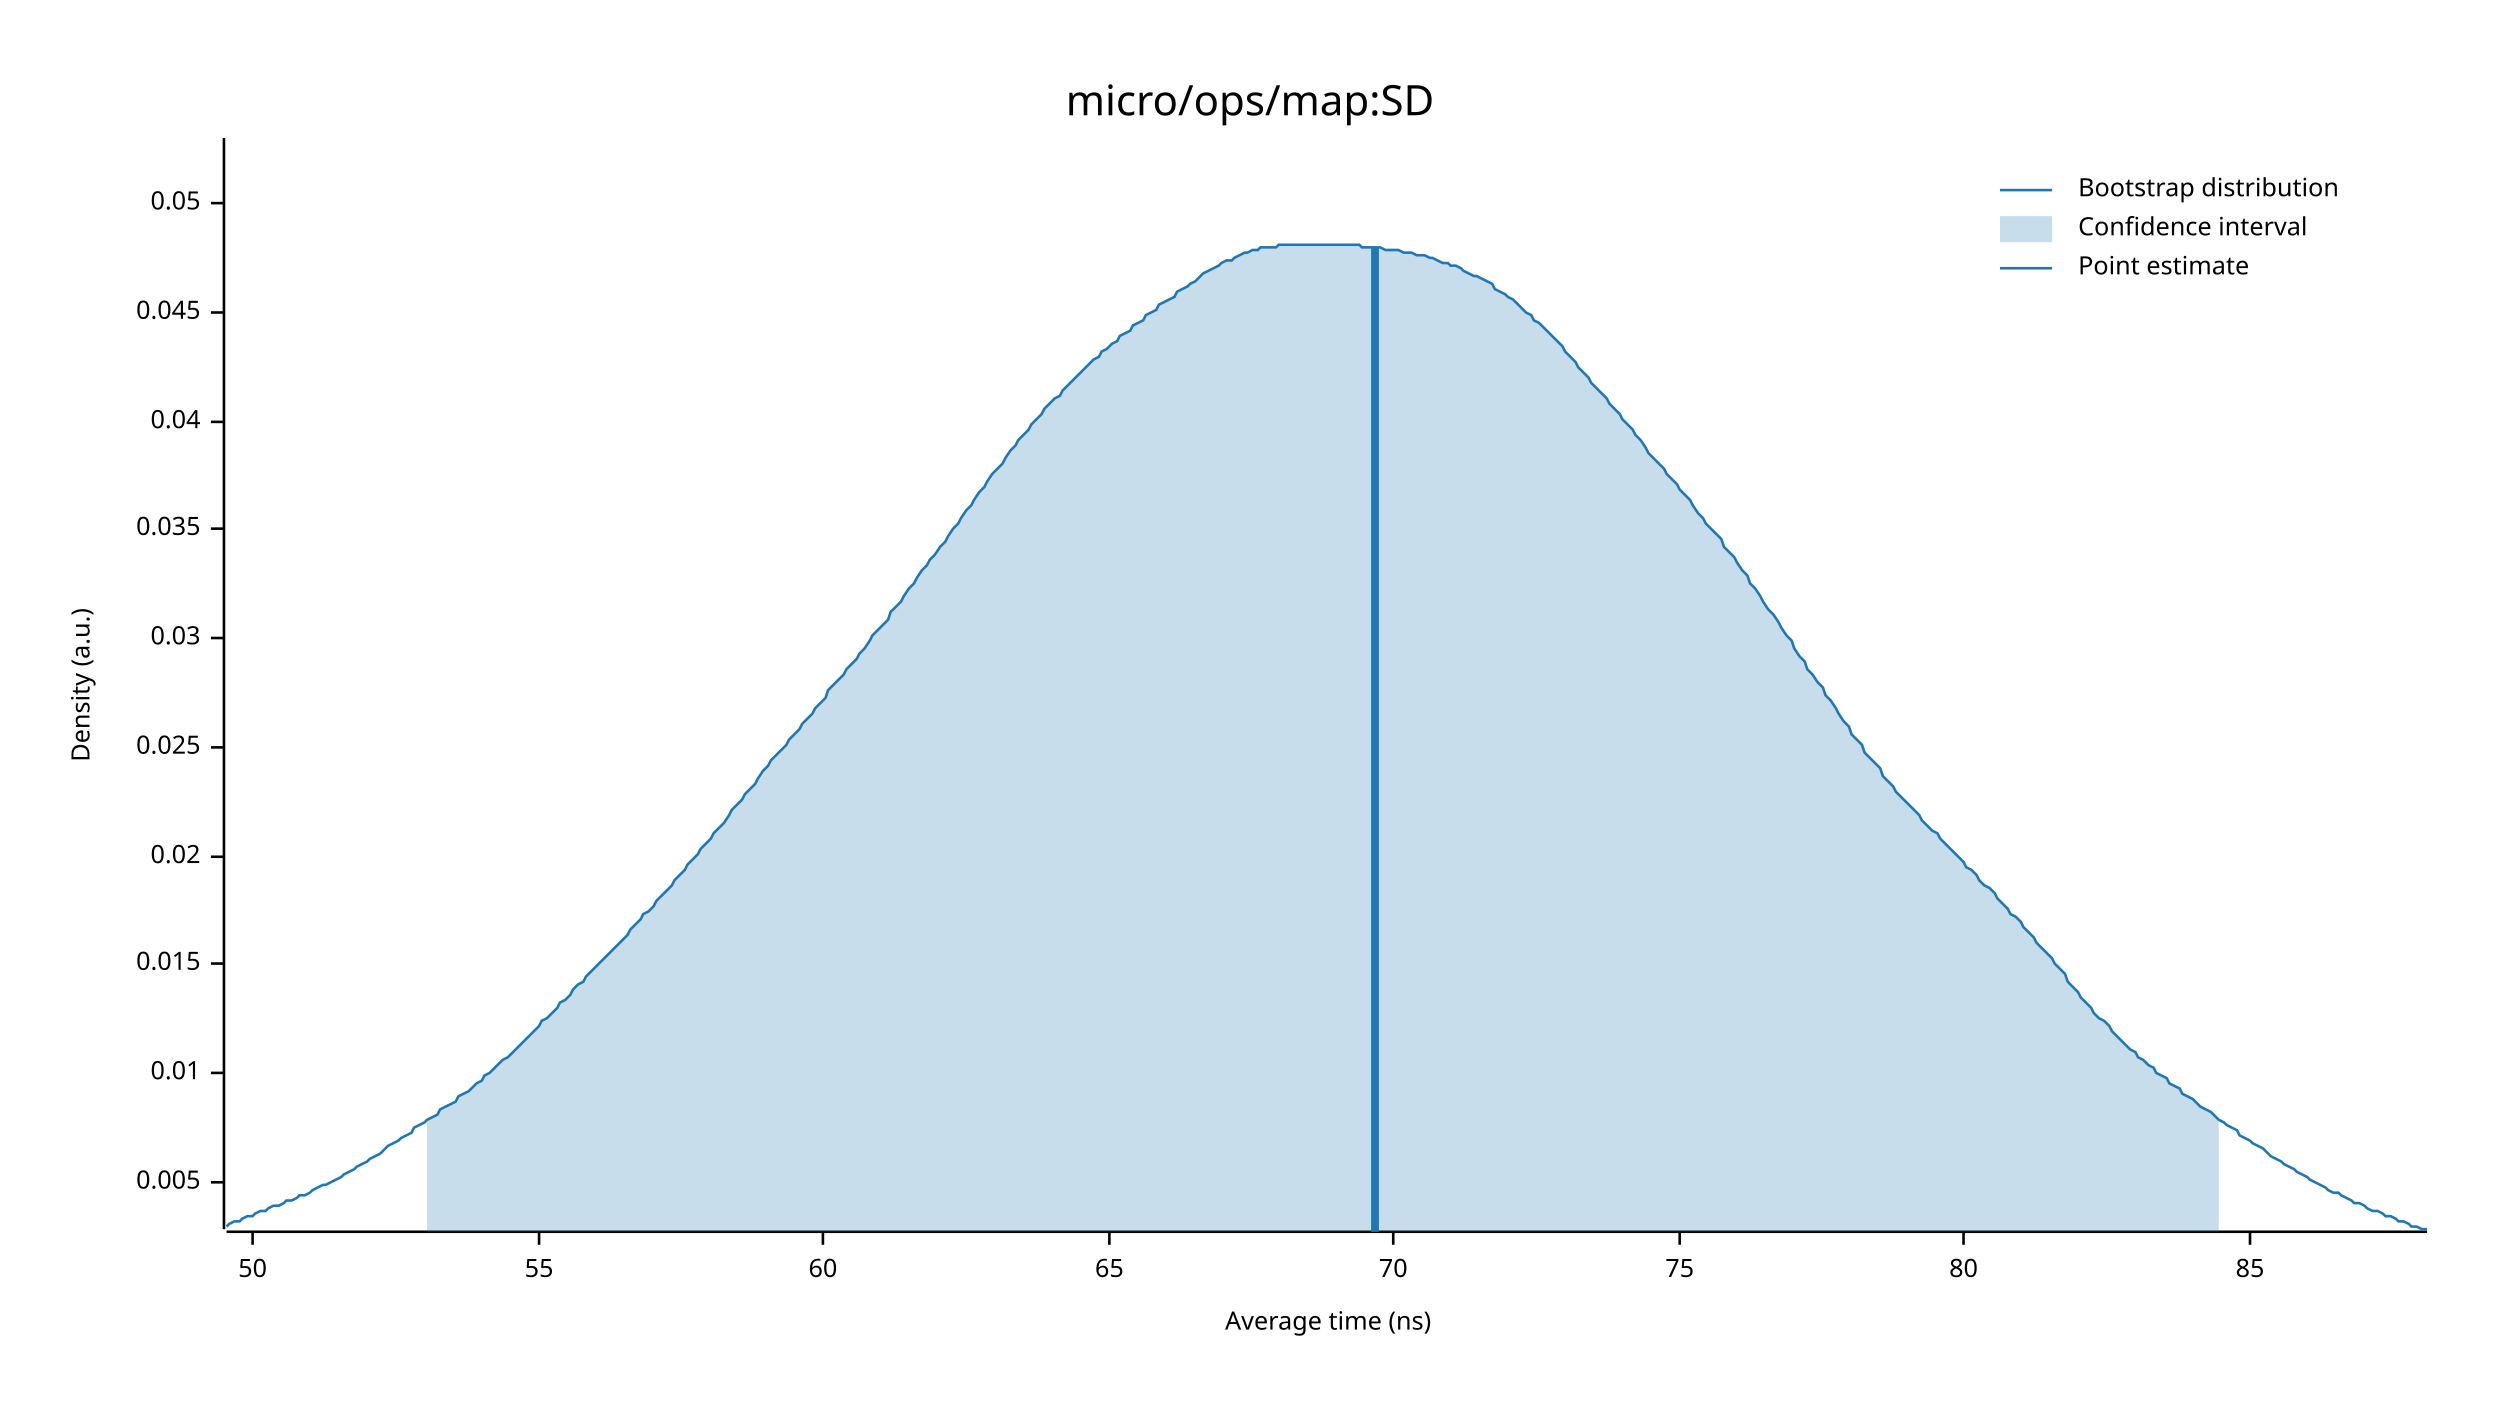
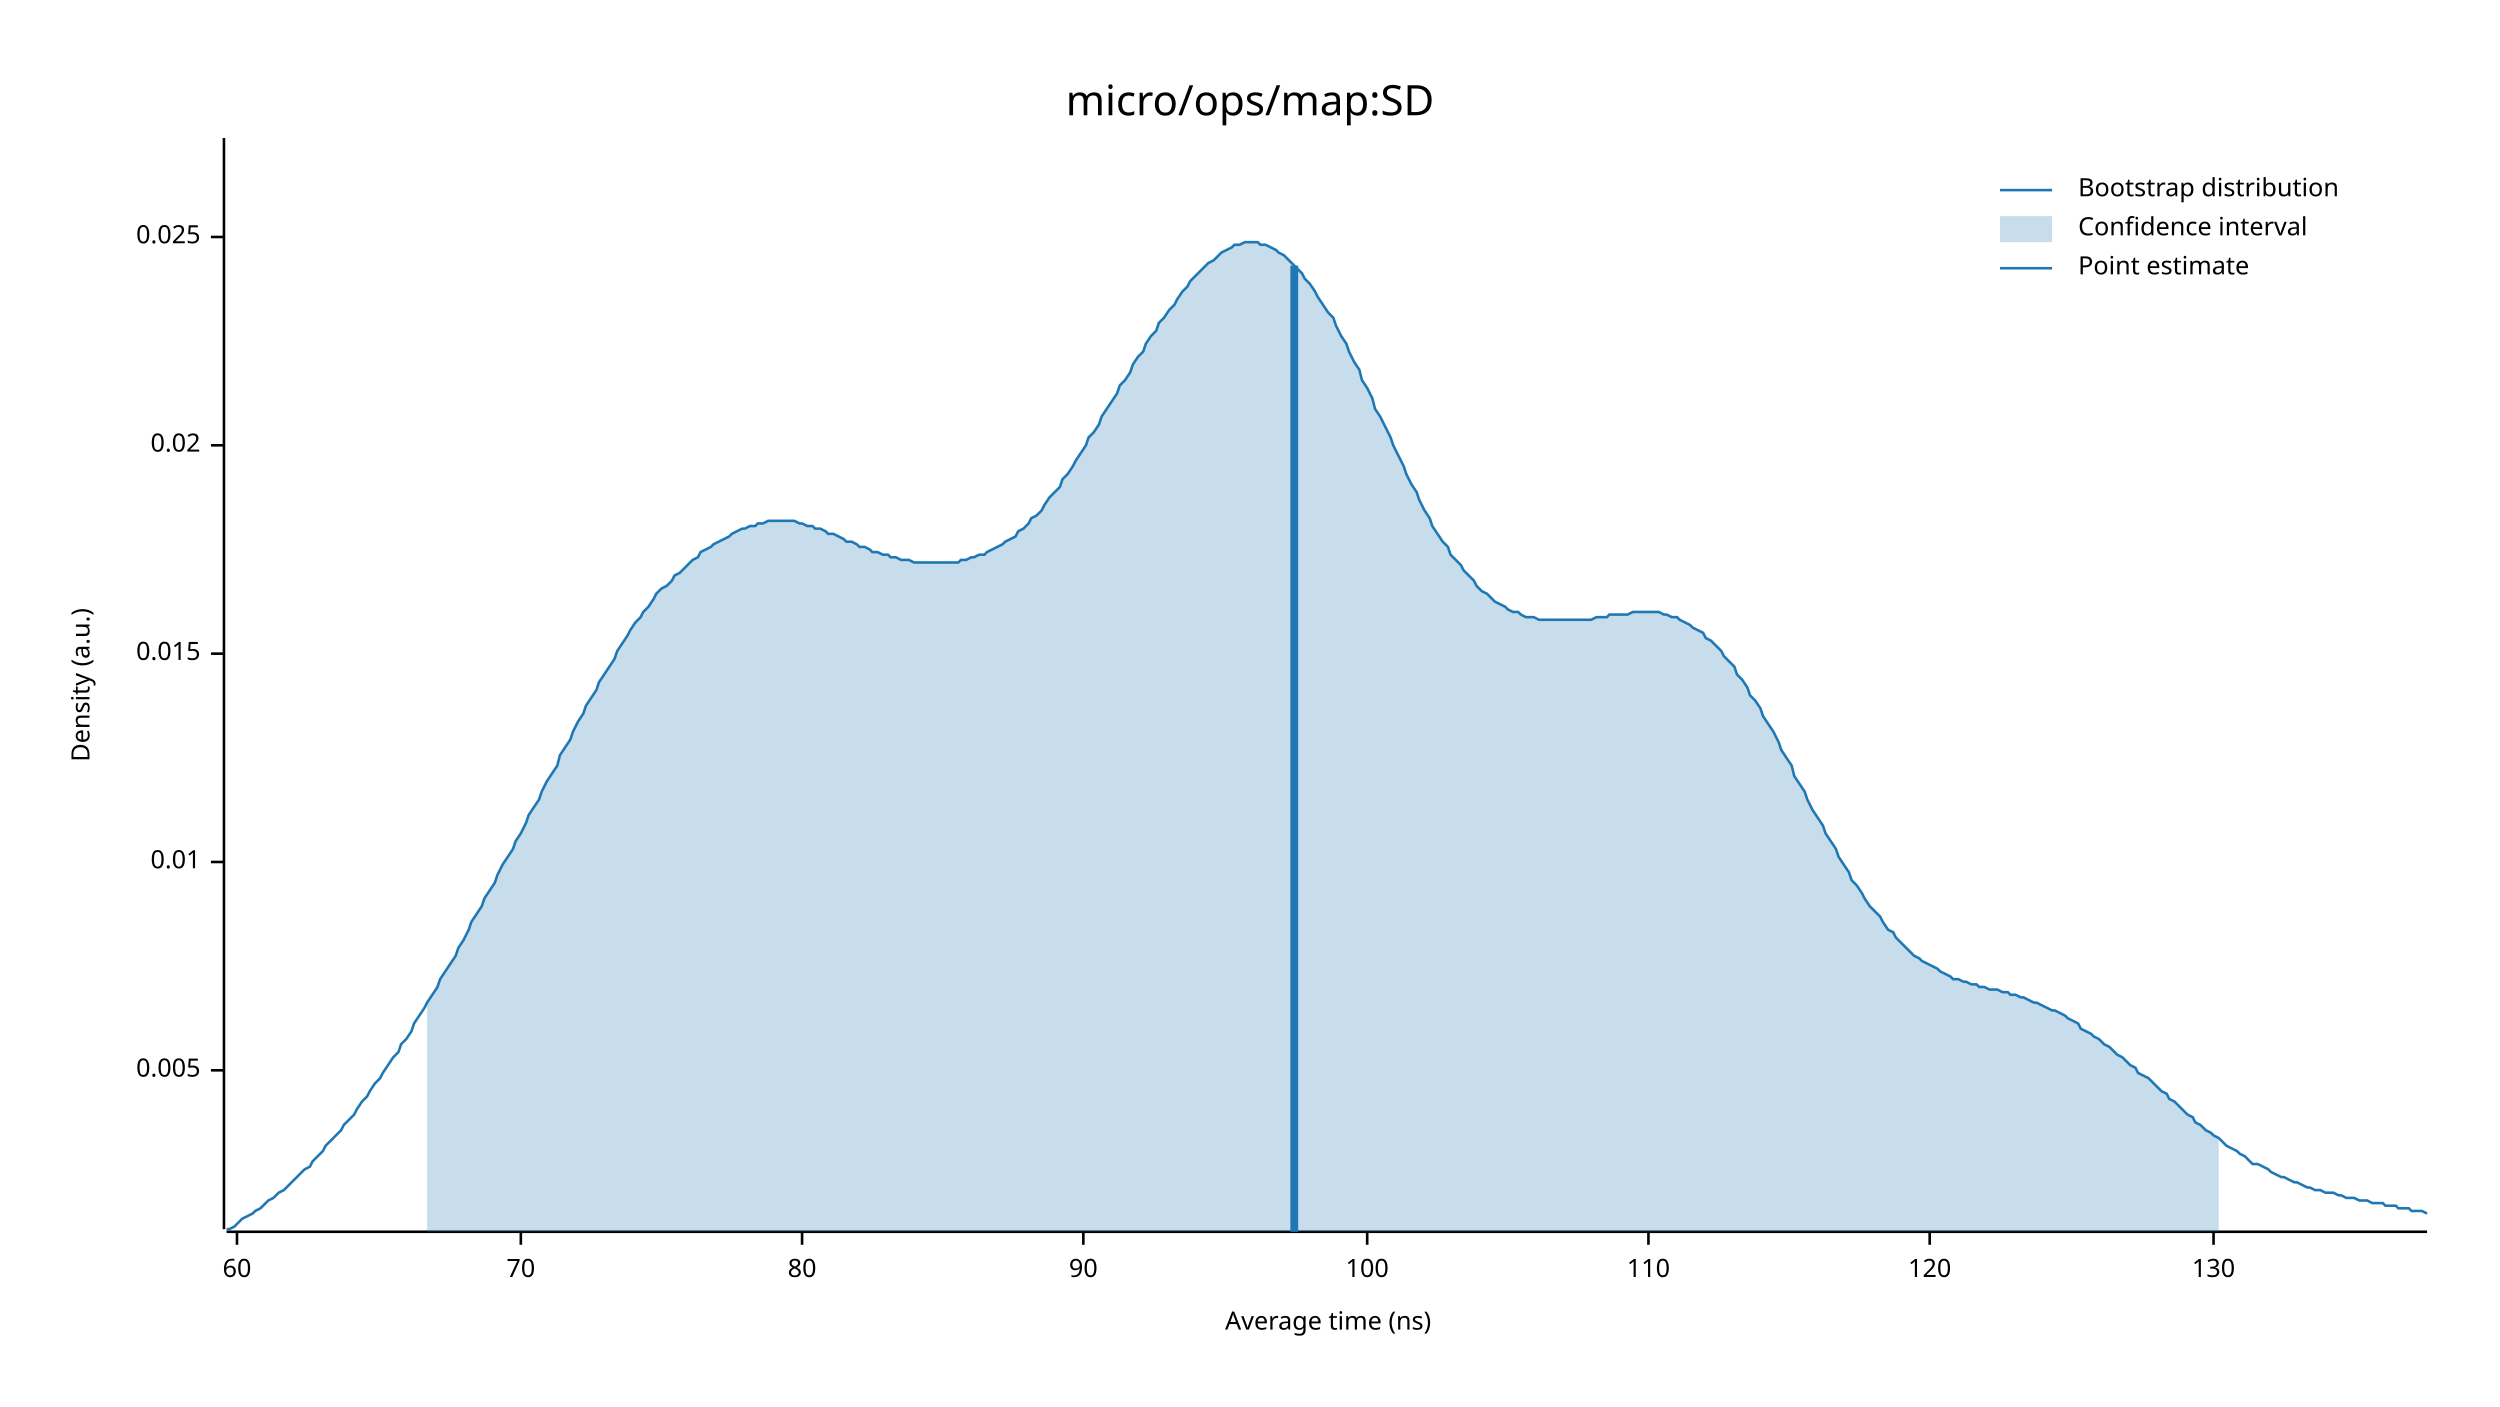
<svg xmlns="http://www.w3.org/2000/svg" width="960" height="540" viewBox="0 0 960 540">
  <text x="480" y="32" dy="0.76em" text-anchor="middle" font-family="sans-serif" font-size="16.129" opacity="1" fill="#000000">
micro/ops/map:SD
</text>
  <text x="27" y="263" dy="0.76em" text-anchor="middle" font-family="sans-serif" font-size="9.677" opacity="1" fill="#000000" transform="rotate(270, 27, 263)">
Density (a.u.)
</text>
  <text x="510" y="513" dy="-0.5ex" text-anchor="middle" font-family="sans-serif" font-size="9.677" opacity="1" fill="#000000">
Average time (ns)
</text>
  <polyline fill="none" opacity="1" stroke="#000000" stroke-width="1" points="86,53 86,472 " />
-   <text x="77" y="454" dy="0.5ex" text-anchor="end" font-family="sans-serif" font-size="9.677" opacity="1" fill="#000000">
+   <text x="77" y="411" dy="0.5ex" text-anchor="end" font-family="sans-serif" font-size="9.677" opacity="1" fill="#000000">
0.005
</text>
-   <polyline fill="none" opacity="1" stroke="#000000" stroke-width="1" points="81,454 86,454 " />
-   <text x="77" y="412" dy="0.5ex" text-anchor="end" font-family="sans-serif" font-size="9.677" opacity="1" fill="#000000">
+   <polyline fill="none" opacity="1" stroke="#000000" stroke-width="1" points="81,411 86,411 " />
+   <text x="77" y="331" dy="0.5ex" text-anchor="end" font-family="sans-serif" font-size="9.677" opacity="1" fill="#000000">
0.01
</text>
-   <polyline fill="none" opacity="1" stroke="#000000" stroke-width="1" points="81,412 86,412 " />
-   <text x="77" y="370" dy="0.5ex" text-anchor="end" font-family="sans-serif" font-size="9.677" opacity="1" fill="#000000">
+   <polyline fill="none" opacity="1" stroke="#000000" stroke-width="1" points="81,331 86,331 " />
+   <text x="77" y="251" dy="0.5ex" text-anchor="end" font-family="sans-serif" font-size="9.677" opacity="1" fill="#000000">
0.015
</text>
-   <polyline fill="none" opacity="1" stroke="#000000" stroke-width="1" points="81,370 86,370 " />
-   <text x="77" y="329" dy="0.5ex" text-anchor="end" font-family="sans-serif" font-size="9.677" opacity="1" fill="#000000">
+   <polyline fill="none" opacity="1" stroke="#000000" stroke-width="1" points="81,251 86,251 " />
+   <text x="77" y="171" dy="0.5ex" text-anchor="end" font-family="sans-serif" font-size="9.677" opacity="1" fill="#000000">
0.02
</text>
-   <polyline fill="none" opacity="1" stroke="#000000" stroke-width="1" points="81,329 86,329 " />
-   <text x="77" y="287" dy="0.5ex" text-anchor="end" font-family="sans-serif" font-size="9.677" opacity="1" fill="#000000">
+   <polyline fill="none" opacity="1" stroke="#000000" stroke-width="1" points="81,171 86,171 " />
+   <text x="77" y="91" dy="0.5ex" text-anchor="end" font-family="sans-serif" font-size="9.677" opacity="1" fill="#000000">
0.025
</text>
-   <polyline fill="none" opacity="1" stroke="#000000" stroke-width="1" points="81,287 86,287 " />
-   <text x="77" y="245" dy="0.5ex" text-anchor="end" font-family="sans-serif" font-size="9.677" opacity="1" fill="#000000">
- 0.03
- </text>
-   <polyline fill="none" opacity="1" stroke="#000000" stroke-width="1" points="81,245 86,245 " />
-   <text x="77" y="203" dy="0.5ex" text-anchor="end" font-family="sans-serif" font-size="9.677" opacity="1" fill="#000000">
- 0.035
- </text>
-   <polyline fill="none" opacity="1" stroke="#000000" stroke-width="1" points="81,203 86,203 " />
-   <text x="77" y="162" dy="0.5ex" text-anchor="end" font-family="sans-serif" font-size="9.677" opacity="1" fill="#000000">
- 0.04
- </text>
-   <polyline fill="none" opacity="1" stroke="#000000" stroke-width="1" points="81,162 86,162 " />
-   <text x="77" y="120" dy="0.5ex" text-anchor="end" font-family="sans-serif" font-size="9.677" opacity="1" fill="#000000">
- 0.045
- </text>
-   <polyline fill="none" opacity="1" stroke="#000000" stroke-width="1" points="81,120 86,120 " />
-   <text x="77" y="78" dy="0.5ex" text-anchor="end" font-family="sans-serif" font-size="9.677" opacity="1" fill="#000000">
- 0.05
- </text>
-   <polyline fill="none" opacity="1" stroke="#000000" stroke-width="1" points="81,78 86,78 " />
+   <polyline fill="none" opacity="1" stroke="#000000" stroke-width="1" points="81,91 86,91 " />
  <polyline fill="none" opacity="1" stroke="#000000" stroke-width="1" points="87,473 932,473 " />
-   <text x="97" y="483" dy="0.76em" text-anchor="middle" font-family="sans-serif" font-size="9.677" opacity="1" fill="#000000">
- 50
- </text>
-   <polyline fill="none" opacity="1" stroke="#000000" stroke-width="1" points="97,473 97,478 " />
-   <text x="207" y="483" dy="0.76em" text-anchor="middle" font-family="sans-serif" font-size="9.677" opacity="1" fill="#000000">
- 55
- </text>
-   <polyline fill="none" opacity="1" stroke="#000000" stroke-width="1" points="207,473 207,478 " />
-   <text x="316" y="483" dy="0.76em" text-anchor="middle" font-family="sans-serif" font-size="9.677" opacity="1" fill="#000000">
+   <text x="91" y="483" dy="0.76em" text-anchor="middle" font-family="sans-serif" font-size="9.677" opacity="1" fill="#000000">
60
</text>
-   <polyline fill="none" opacity="1" stroke="#000000" stroke-width="1" points="316,473 316,478 " />
-   <text x="426" y="483" dy="0.76em" text-anchor="middle" font-family="sans-serif" font-size="9.677" opacity="1" fill="#000000">
- 65
- </text>
-   <polyline fill="none" opacity="1" stroke="#000000" stroke-width="1" points="426,473 426,478 " />
-   <text x="535" y="483" dy="0.76em" text-anchor="middle" font-family="sans-serif" font-size="9.677" opacity="1" fill="#000000">
+   <polyline fill="none" opacity="1" stroke="#000000" stroke-width="1" points="91,473 91,478 " />
+   <text x="200" y="483" dy="0.76em" text-anchor="middle" font-family="sans-serif" font-size="9.677" opacity="1" fill="#000000">
70
</text>
-   <polyline fill="none" opacity="1" stroke="#000000" stroke-width="1" points="535,473 535,478 " />
-   <text x="645" y="483" dy="0.76em" text-anchor="middle" font-family="sans-serif" font-size="9.677" opacity="1" fill="#000000">
- 75
- </text>
-   <polyline fill="none" opacity="1" stroke="#000000" stroke-width="1" points="645,473 645,478 " />
-   <text x="754" y="483" dy="0.76em" text-anchor="middle" font-family="sans-serif" font-size="9.677" opacity="1" fill="#000000">
+   <polyline fill="none" opacity="1" stroke="#000000" stroke-width="1" points="200,473 200,478 " />
+   <text x="308" y="483" dy="0.76em" text-anchor="middle" font-family="sans-serif" font-size="9.677" opacity="1" fill="#000000">
80
</text>
-   <polyline fill="none" opacity="1" stroke="#000000" stroke-width="1" points="754,473 754,478 " />
-   <text x="864" y="483" dy="0.76em" text-anchor="middle" font-family="sans-serif" font-size="9.677" opacity="1" fill="#000000">
- 85
+   <polyline fill="none" opacity="1" stroke="#000000" stroke-width="1" points="308,473 308,478 " />
+   <text x="416" y="483" dy="0.76em" text-anchor="middle" font-family="sans-serif" font-size="9.677" opacity="1" fill="#000000">
+ 90
</text>
-   <polyline fill="none" opacity="1" stroke="#000000" stroke-width="1" points="864,473 864,478 " />
-   <polyline fill="none" opacity="1" stroke="#1F78B4" stroke-width="1" points="87,471 88,470 90,469 92,469 93,468 95,467 97,467 98,466 100,465 102,465 103,464 105,463 107,463 109,462 110,461 112,461 114,460 115,459 117,459 119,458 120,457 122,456 124,455 125,455 127,454 129,453 131,452 132,451 134,450 136,449 137,448 139,447 141,446 142,445 144,444 146,443 147,442 149,440 151,439 153,438 154,437 156,436 158,435 159,433 161,432 163,431 164,430 166,429 168,428 169,426 171,425 173,424 175,423 176,421 178,420 180,419 181,418 183,416 185,415 186,413 188,412 190,410 191,409 193,407 195,406 197,404 198,403 200,401 202,399 203,398 205,396 207,394 208,392 210,391 212,389 214,387 215,385 217,384 219,382 220,380 222,378 224,377 225,375 227,373 229,371 230,370 232,368 234,366 236,364 237,363 239,361 241,359 242,357 244,355 246,353 247,351 249,350 251,348 252,346 254,344 256,342 258,340 259,338 261,336 263,334 264,332 266,330 268,328 269,326 271,324 273,322 274,320 276,318 278,316 280,313 281,311 283,309 285,307 286,305 288,303 290,301 291,299 293,296 295,294 296,292 298,290 300,288 302,286 303,284 305,282 307,280 308,278 310,276 312,274 313,272 315,270 317,268 318,265 320,263 322,261 324,259 325,257 327,255 329,253 330,251 332,249 334,246 335,244 337,242 339,240 341,238 342,235 344,233 346,231 347,229 349,226 351,224 352,222 354,219 356,217 357,215 359,213 361,210 363,208 364,206 366,203 368,201 369,199 371,196 373,194 374,192 376,189 378,187 379,185 381,182 383,180 385,178 386,176 388,173 390,171 391,169 393,167 395,165 396,163 398,161 400,159 401,157 403,155 405,153 407,152 408,150 410,148 412,146 413,145 415,143 417,141 418,140 420,138 422,137 423,135 425,134 427,132 429,131 430,129 432,128 434,127 435,125 437,124 439,123 440,121 442,120 444,119 445,117 447,116 449,115 451,114 452,112 454,111 456,110 457,109 459,108 461,106 462,105 464,104 466,103 468,102 469,101 471,100 473,100 474,99 476,98 478,97 479,97 481,96 483,96 484,95 486,95 488,95 490,95 491,94 493,94 495,94 496,94 498,94 500,94 501,94 503,94 505,94 506,94 508,94 510,94 512,94 513,94 515,94 517,94 518,94 520,94 522,94 523,95 525,95 527,95 528,95 530,95 532,96 534,96 535,96 537,96 539,97 540,97 542,97 544,98 545,98 547,98 549,99 550,99 552,100 554,101 556,101 557,102 559,102 561,103 562,104 564,105 566,106 567,106 569,107 571,108 573,109 574,111 576,112 578,113 579,114 581,115 583,117 584,118 586,120 588,121 589,123 591,124 593,126 595,128 596,129 598,131 600,133 601,135 603,137 605,139 606,141 608,143 610,145 611,147 613,149 615,151 617,153 618,155 620,157 622,159 623,161 625,163 627,165 628,167 630,169 632,172 633,174 635,176 637,178 639,180 640,182 642,184 644,186 645,188 647,190 649,192 650,194 652,197 654,199 655,201 657,203 659,205 661,207 662,210 664,212 666,214 667,216 669,219 671,221 672,224 674,226 676,229 677,231 679,234 681,236 683,239 684,241 686,244 688,246 689,249 691,252 693,254 694,257 696,259 698,262 700,264 701,267 703,269 705,272 706,274 708,277 710,279 711,282 713,284 715,286 716,289 718,291 720,293 722,295 723,298 725,300 727,302 728,304 730,306 732,308 733,309 735,311 737,313 738,315 740,317 742,319 744,320 745,322 747,324 749,326 750,327 752,329 754,331 755,333 757,334 759,336 760,338 762,340 764,341 766,343 767,345 769,347 771,349 772,351 774,352 776,354 777,356 779,358 781,360 782,362 784,364 786,366 788,368 789,370 791,372 793,374 794,377 796,379 798,381 799,383 801,385 803,387 804,389 806,391 808,392 810,394 811,396 813,398 815,400 816,401 818,403 820,404 821,406 823,407 825,409 827,410 828,412 830,413 832,414 833,416 835,417 837,418 838,420 840,421 842,422 843,423 845,425 847,426 849,427 850,428 852,430 854,431 855,432 857,433 859,434 860,436 862,437 864,438 865,439 867,440 869,441 871,443 872,444 874,445 876,446 877,447 879,448 881,449 882,450 884,451 886,452 887,453 889,454 891,455 893,456 894,457 896,458 898,458 899,459 901,460 903,461 904,462 906,462 908,463 909,464 911,465 913,465 915,466 916,467 918,467 920,468 921,469 923,469 925,470 926,471 928,471 930,472 932,472 " />
-   <polygon opacity="0.25" fill="#1F78B4" points="164,430 166,429 168,428 169,426 171,425 173,424 175,423 176,421 178,420 180,419 181,418 183,416 185,415 186,413 188,412 190,410 191,409 193,407 195,406 197,404 198,403 200,401 202,399 203,398 205,396 207,394 208,392 210,391 212,389 214,387 215,385 217,384 219,382 220,380 222,378 224,377 225,375 227,373 229,371 230,370 232,368 234,366 236,364 237,363 239,361 241,359 242,357 244,355 246,353 247,351 249,350 251,348 252,346 254,344 256,342 258,340 259,338 261,336 263,334 264,332 266,330 268,328 269,326 271,324 273,322 274,320 276,318 278,316 280,313 281,311 283,309 285,307 286,305 288,303 290,301 291,299 293,296 295,294 296,292 298,290 300,288 302,286 303,284 305,282 307,280 308,278 310,276 312,274 313,272 315,270 317,268 318,265 320,263 322,261 324,259 325,257 327,255 329,253 330,251 332,249 334,246 335,244 337,242 339,240 341,238 342,235 344,233 346,231 347,229 349,226 351,224 352,222 354,219 356,217 357,215 359,213 361,210 363,208 364,206 366,203 368,201 369,199 371,196 373,194 374,192 376,189 378,187 379,185 381,182 383,180 385,178 386,176 388,173 390,171 391,169 393,167 395,165 396,163 398,161 400,159 401,157 403,155 405,153 407,152 408,150 410,148 412,146 413,145 415,143 417,141 418,140 420,138 422,137 423,135 425,134 427,132 429,131 430,129 432,128 434,127 435,125 437,124 439,123 440,121 442,120 444,119 445,117 447,116 449,115 451,114 452,112 454,111 456,110 457,109 459,108 461,106 462,105 464,104 466,103 468,102 469,101 471,100 473,100 474,99 476,98 478,97 479,97 481,96 483,96 484,95 486,95 488,95 490,95 491,94 493,94 495,94 496,94 498,94 500,94 501,94 503,94 505,94 506,94 508,94 510,94 512,94 513,94 515,94 517,94 518,94 520,94 522,94 523,95 525,95 527,95 528,95 530,95 532,96 534,96 535,96 537,96 539,97 540,97 542,97 544,98 545,98 547,98 549,99 550,99 552,100 554,101 556,101 557,102 559,102 561,103 562,104 564,105 566,106 567,106 569,107 571,108 573,109 574,111 576,112 578,113 579,114 581,115 583,117 584,118 586,120 588,121 589,123 591,124 593,126 595,128 596,129 598,131 600,133 601,135 603,137 605,139 606,141 608,143 610,145 611,147 613,149 615,151 617,153 618,155 620,157 622,159 623,161 625,163 627,165 628,167 630,169 632,172 633,174 635,176 637,178 639,180 640,182 642,184 644,186 645,188 647,190 649,192 650,194 652,197 654,199 655,201 657,203 659,205 661,207 662,210 664,212 666,214 667,216 669,219 671,221 672,224 674,226 676,229 677,231 679,234 681,236 683,239 684,241 686,244 688,246 689,249 691,252 693,254 694,257 696,259 698,262 700,264 701,267 703,269 705,272 706,274 708,277 710,279 711,282 713,284 715,286 716,289 718,291 720,293 722,295 723,298 725,300 727,302 728,304 730,306 732,308 733,309 735,311 737,313 738,315 740,317 742,319 744,320 745,322 747,324 749,326 750,327 752,329 754,331 755,333 757,334 759,336 760,338 762,340 764,341 766,343 767,345 769,347 771,349 772,351 774,352 776,354 777,356 779,358 781,360 782,362 784,364 786,366 788,368 789,370 791,372 793,374 794,377 796,379 798,381 799,383 801,385 803,387 804,389 806,391 808,392 810,394 811,396 813,398 815,400 816,401 818,403 820,404 821,406 823,407 825,409 827,410 828,412 830,413 832,414 833,416 835,417 837,418 838,420 840,421 842,422 843,423 845,425 847,426 849,427 850,428 852,430 852,473 164,473 " />
-   <polyline fill="none" opacity="1" stroke="#1F78B4" stroke-width="3" points="528,473 528,95 " />
+   <polyline fill="none" opacity="1" stroke="#000000" stroke-width="1" points="416,473 416,478 " />
+   <text x="525" y="483" dy="0.76em" text-anchor="middle" font-family="sans-serif" font-size="9.677" opacity="1" fill="#000000">
+ 100
+ </text>
+   <polyline fill="none" opacity="1" stroke="#000000" stroke-width="1" points="525,473 525,478 " />
+   <text x="633" y="483" dy="0.76em" text-anchor="middle" font-family="sans-serif" font-size="9.677" opacity="1" fill="#000000">
+ 110
+ </text>
+   <polyline fill="none" opacity="1" stroke="#000000" stroke-width="1" points="633,473 633,478 " />
+   <text x="741" y="483" dy="0.76em" text-anchor="middle" font-family="sans-serif" font-size="9.677" opacity="1" fill="#000000">
+ 120
+ </text>
+   <polyline fill="none" opacity="1" stroke="#000000" stroke-width="1" points="741,473 741,478 " />
+   <text x="850" y="483" dy="0.76em" text-anchor="middle" font-family="sans-serif" font-size="9.677" opacity="1" fill="#000000">
+ 130
+ </text>
+   <polyline fill="none" opacity="1" stroke="#000000" stroke-width="1" points="850,473 850,478 " />
+   <polyline fill="none" opacity="1" stroke="#1F78B4" stroke-width="1" points="87,472 88,472 90,471 92,469 93,468 95,467 97,466 98,465 100,464 102,462 103,461 105,460 107,458 109,457 110,456 112,454 114,452 115,451 117,449 119,448 120,446 122,444 124,442 125,440 127,438 129,436 131,434 132,432 134,430 136,428 137,426 139,423 141,421 142,419 144,416 146,414 147,412 149,409 151,406 153,404 154,401 156,399 158,396 159,393 161,390 163,387 164,385 166,382 168,379 169,376 171,373 173,370 175,367 176,364 178,361 180,357 181,354 183,351 185,348 186,345 188,342 190,339 191,336 193,332 195,329 197,326 198,323 200,320 202,316 203,313 205,310 207,307 208,304 210,300 212,297 214,294 215,290 217,287 219,284 220,281 222,277 224,274 225,271 227,268 229,265 230,262 232,259 234,256 236,253 237,250 239,247 241,244 242,242 244,239 246,237 247,235 249,233 251,230 252,228 254,226 256,225 258,223 259,221 261,220 263,218 264,217 266,215 268,214 269,212 271,211 273,210 274,209 276,208 278,207 280,206 281,205 283,204 285,203 286,203 288,202 290,202 291,201 293,201 295,200 296,200 298,200 300,200 302,200 303,200 305,200 307,201 308,201 310,202 312,202 313,203 315,203 317,204 318,205 320,205 322,206 324,207 325,208 327,208 329,209 330,210 332,210 334,211 335,212 337,212 339,213 341,213 342,214 344,214 346,215 347,215 349,215 351,216 352,216 354,216 356,216 357,216 359,216 361,216 363,216 364,216 366,216 368,216 369,215 371,215 373,214 374,214 376,213 378,213 379,212 381,211 383,210 385,209 386,208 388,207 390,206 391,204 393,203 395,201 396,199 398,198 400,196 401,194 403,191 405,189 407,187 408,184 410,182 412,179 413,177 415,174 417,171 418,168 420,166 422,163 423,160 425,157 427,154 429,151 430,148 432,146 434,143 435,140 437,137 439,135 440,132 442,129 444,127 445,124 447,122 449,119 451,117 452,115 454,112 456,110 457,108 459,106 461,104 462,103 464,101 466,100 468,98 469,97 471,96 473,95 474,94 476,94 478,93 479,93 481,93 483,93 484,94 486,94 488,95 490,96 491,97 493,98 495,100 496,101 498,103 500,105 501,107 503,109 505,112 506,114 508,117 510,120 512,122 513,125 515,129 517,132 518,135 520,139 522,142 523,146 525,149 527,153 528,157 530,160 532,164 534,168 535,171 537,175 539,179 540,182 542,186 544,189 545,192 547,196 549,199 550,202 552,205 554,208 556,210 557,213 559,215 561,217 562,219 564,221 566,223 567,225 569,227 571,228 573,230 574,231 576,232 578,233 579,234 581,235 583,235 584,236 586,237 588,237 589,237 591,238 593,238 595,238 596,238 598,238 600,238 601,238 603,238 605,238 606,238 608,238 610,238 611,238 613,237 615,237 617,237 618,236 620,236 622,236 623,236 625,236 627,235 628,235 630,235 632,235 633,235 635,235 637,235 639,236 640,236 642,237 644,237 645,238 647,239 649,240 650,241 652,242 654,243 655,245 657,246 659,248 661,250 662,252 664,254 666,256 667,259 669,261 671,264 672,267 674,269 676,272 677,275 679,278 681,281 683,285 684,288 686,291 688,294 689,298 691,301 693,304 694,307 696,311 698,314 700,317 701,320 703,323 705,326 706,329 708,332 710,335 711,338 713,340 715,343 716,345 718,348 720,350 722,352 723,354 725,357 727,358 728,360 730,362 732,364 733,365 735,367 737,368 738,369 740,370 742,371 744,372 745,373 747,374 749,375 750,376 752,376 754,377 755,377 757,378 759,378 760,379 762,379 764,380 766,380 767,380 769,381 771,381 772,382 774,382 776,383 777,383 779,384 781,385 782,385 784,386 786,387 788,388 789,388 791,389 793,390 794,391 796,392 798,393 799,395 801,396 803,397 804,398 806,399 808,401 810,402 811,403 813,405 815,406 816,407 818,409 820,410 821,412 823,413 825,414 827,416 828,417 830,419 832,420 833,422 835,423 837,425 838,426 840,428 842,429 843,431 845,432 847,434 849,435 850,436 852,437 854,439 855,440 857,441 859,442 860,443 862,444 864,446 865,447 867,447 869,448 871,449 872,450 874,451 876,452 877,452 879,453 881,454 882,454 884,455 886,456 887,456 889,457 891,457 893,458 894,458 896,458 898,459 899,459 901,460 903,460 904,460 906,461 908,461 909,461 911,462 913,462 915,462 916,463 918,463 920,463 921,464 923,464 925,464 926,465 928,465 930,465 932,466 " />
+   <polygon opacity="0.25" fill="#1F78B4" points="164,385 166,382 168,379 169,376 171,373 173,370 175,367 176,364 178,361 180,357 181,354 183,351 185,348 186,345 188,342 190,339 191,336 193,332 195,329 197,326 198,323 200,320 202,316 203,313 205,310 207,307 208,304 210,300 212,297 214,294 215,290 217,287 219,284 220,281 222,277 224,274 225,271 227,268 229,265 230,262 232,259 234,256 236,253 237,250 239,247 241,244 242,242 244,239 246,237 247,235 249,233 251,230 252,228 254,226 256,225 258,223 259,221 261,220 263,218 264,217 266,215 268,214 269,212 271,211 273,210 274,209 276,208 278,207 280,206 281,205 283,204 285,203 286,203 288,202 290,202 291,201 293,201 295,200 296,200 298,200 300,200 302,200 303,200 305,200 307,201 308,201 310,202 312,202 313,203 315,203 317,204 318,205 320,205 322,206 324,207 325,208 327,208 329,209 330,210 332,210 334,211 335,212 337,212 339,213 341,213 342,214 344,214 346,215 347,215 349,215 351,216 352,216 354,216 356,216 357,216 359,216 361,216 363,216 364,216 366,216 368,216 369,215 371,215 373,214 374,214 376,213 378,213 379,212 381,211 383,210 385,209 386,208 388,207 390,206 391,204 393,203 395,201 396,199 398,198 400,196 401,194 403,191 405,189 407,187 408,184 410,182 412,179 413,177 415,174 417,171 418,168 420,166 422,163 423,160 425,157 427,154 429,151 430,148 432,146 434,143 435,140 437,137 439,135 440,132 442,129 444,127 445,124 447,122 449,119 451,117 452,115 454,112 456,110 457,108 459,106 461,104 462,103 464,101 466,100 468,98 469,97 471,96 473,95 474,94 476,94 478,93 479,93 481,93 483,93 484,94 486,94 488,95 490,96 491,97 493,98 495,100 496,101 498,103 500,105 501,107 503,109 505,112 506,114 508,117 510,120 512,122 513,125 515,129 517,132 518,135 520,139 522,142 523,146 525,149 527,153 528,157 530,160 532,164 534,168 535,171 537,175 539,179 540,182 542,186 544,189 545,192 547,196 549,199 550,202 552,205 554,208 556,210 557,213 559,215 561,217 562,219 564,221 566,223 567,225 569,227 571,228 573,230 574,231 576,232 578,233 579,234 581,235 583,235 584,236 586,237 588,237 589,237 591,238 593,238 595,238 596,238 598,238 600,238 601,238 603,238 605,238 606,238 608,238 610,238 611,238 613,237 615,237 617,237 618,236 620,236 622,236 623,236 625,236 627,235 628,235 630,235 632,235 633,235 635,235 637,235 639,236 640,236 642,237 644,237 645,238 647,239 649,240 650,241 652,242 654,243 655,245 657,246 659,248 661,250 662,252 664,254 666,256 667,259 669,261 671,264 672,267 674,269 676,272 677,275 679,278 681,281 683,285 684,288 686,291 688,294 689,298 691,301 693,304 694,307 696,311 698,314 700,317 701,320 703,323 705,326 706,329 708,332 710,335 711,338 713,340 715,343 716,345 718,348 720,350 722,352 723,354 725,357 727,358 728,360 730,362 732,364 733,365 735,367 737,368 738,369 740,370 742,371 744,372 745,373 747,374 749,375 750,376 752,376 754,377 755,377 757,378 759,378 760,379 762,379 764,380 766,380 767,380 769,381 771,381 772,382 774,382 776,383 777,383 779,384 781,385 782,385 784,386 786,387 788,388 789,388 791,389 793,390 794,391 796,392 798,393 799,395 801,396 803,397 804,398 806,399 808,401 810,402 811,403 813,405 815,406 816,407 818,409 820,410 821,412 823,413 825,414 827,416 828,417 830,419 832,420 833,422 835,423 837,425 838,426 840,428 842,429 843,431 845,432 847,434 849,435 850,436 852,437 852,473 164,473 " />
+   <polyline fill="none" opacity="1" stroke="#1F78B4" stroke-width="3" points="497,473 497,102 " />
  <text x="798" y="68" dy="0.76em" text-anchor="start" font-family="sans-serif" font-size="9.677" opacity="1" fill="#000000">
Bootstrap distribution
</text>
  <text x="798" y="83" dy="0.76em" text-anchor="start" font-family="sans-serif" font-size="9.677" opacity="1" fill="#000000">
Confidence interval
</text>
  <text x="798" y="98" dy="0.76em" text-anchor="start" font-family="sans-serif" font-size="9.677" opacity="1" fill="#000000">
Point estimate
</text>
  <polyline fill="none" opacity="1" stroke="#1F78B4" stroke-width="1" points="768,73 788,73 " />
  <rect x="768" y="83" width="20" height="10" opacity="0.25" fill="#1F78B4" stroke="none" />
  <polyline fill="none" opacity="1" stroke="#1F78B4" stroke-width="1" points="768,103 788,103 " />
</svg>
